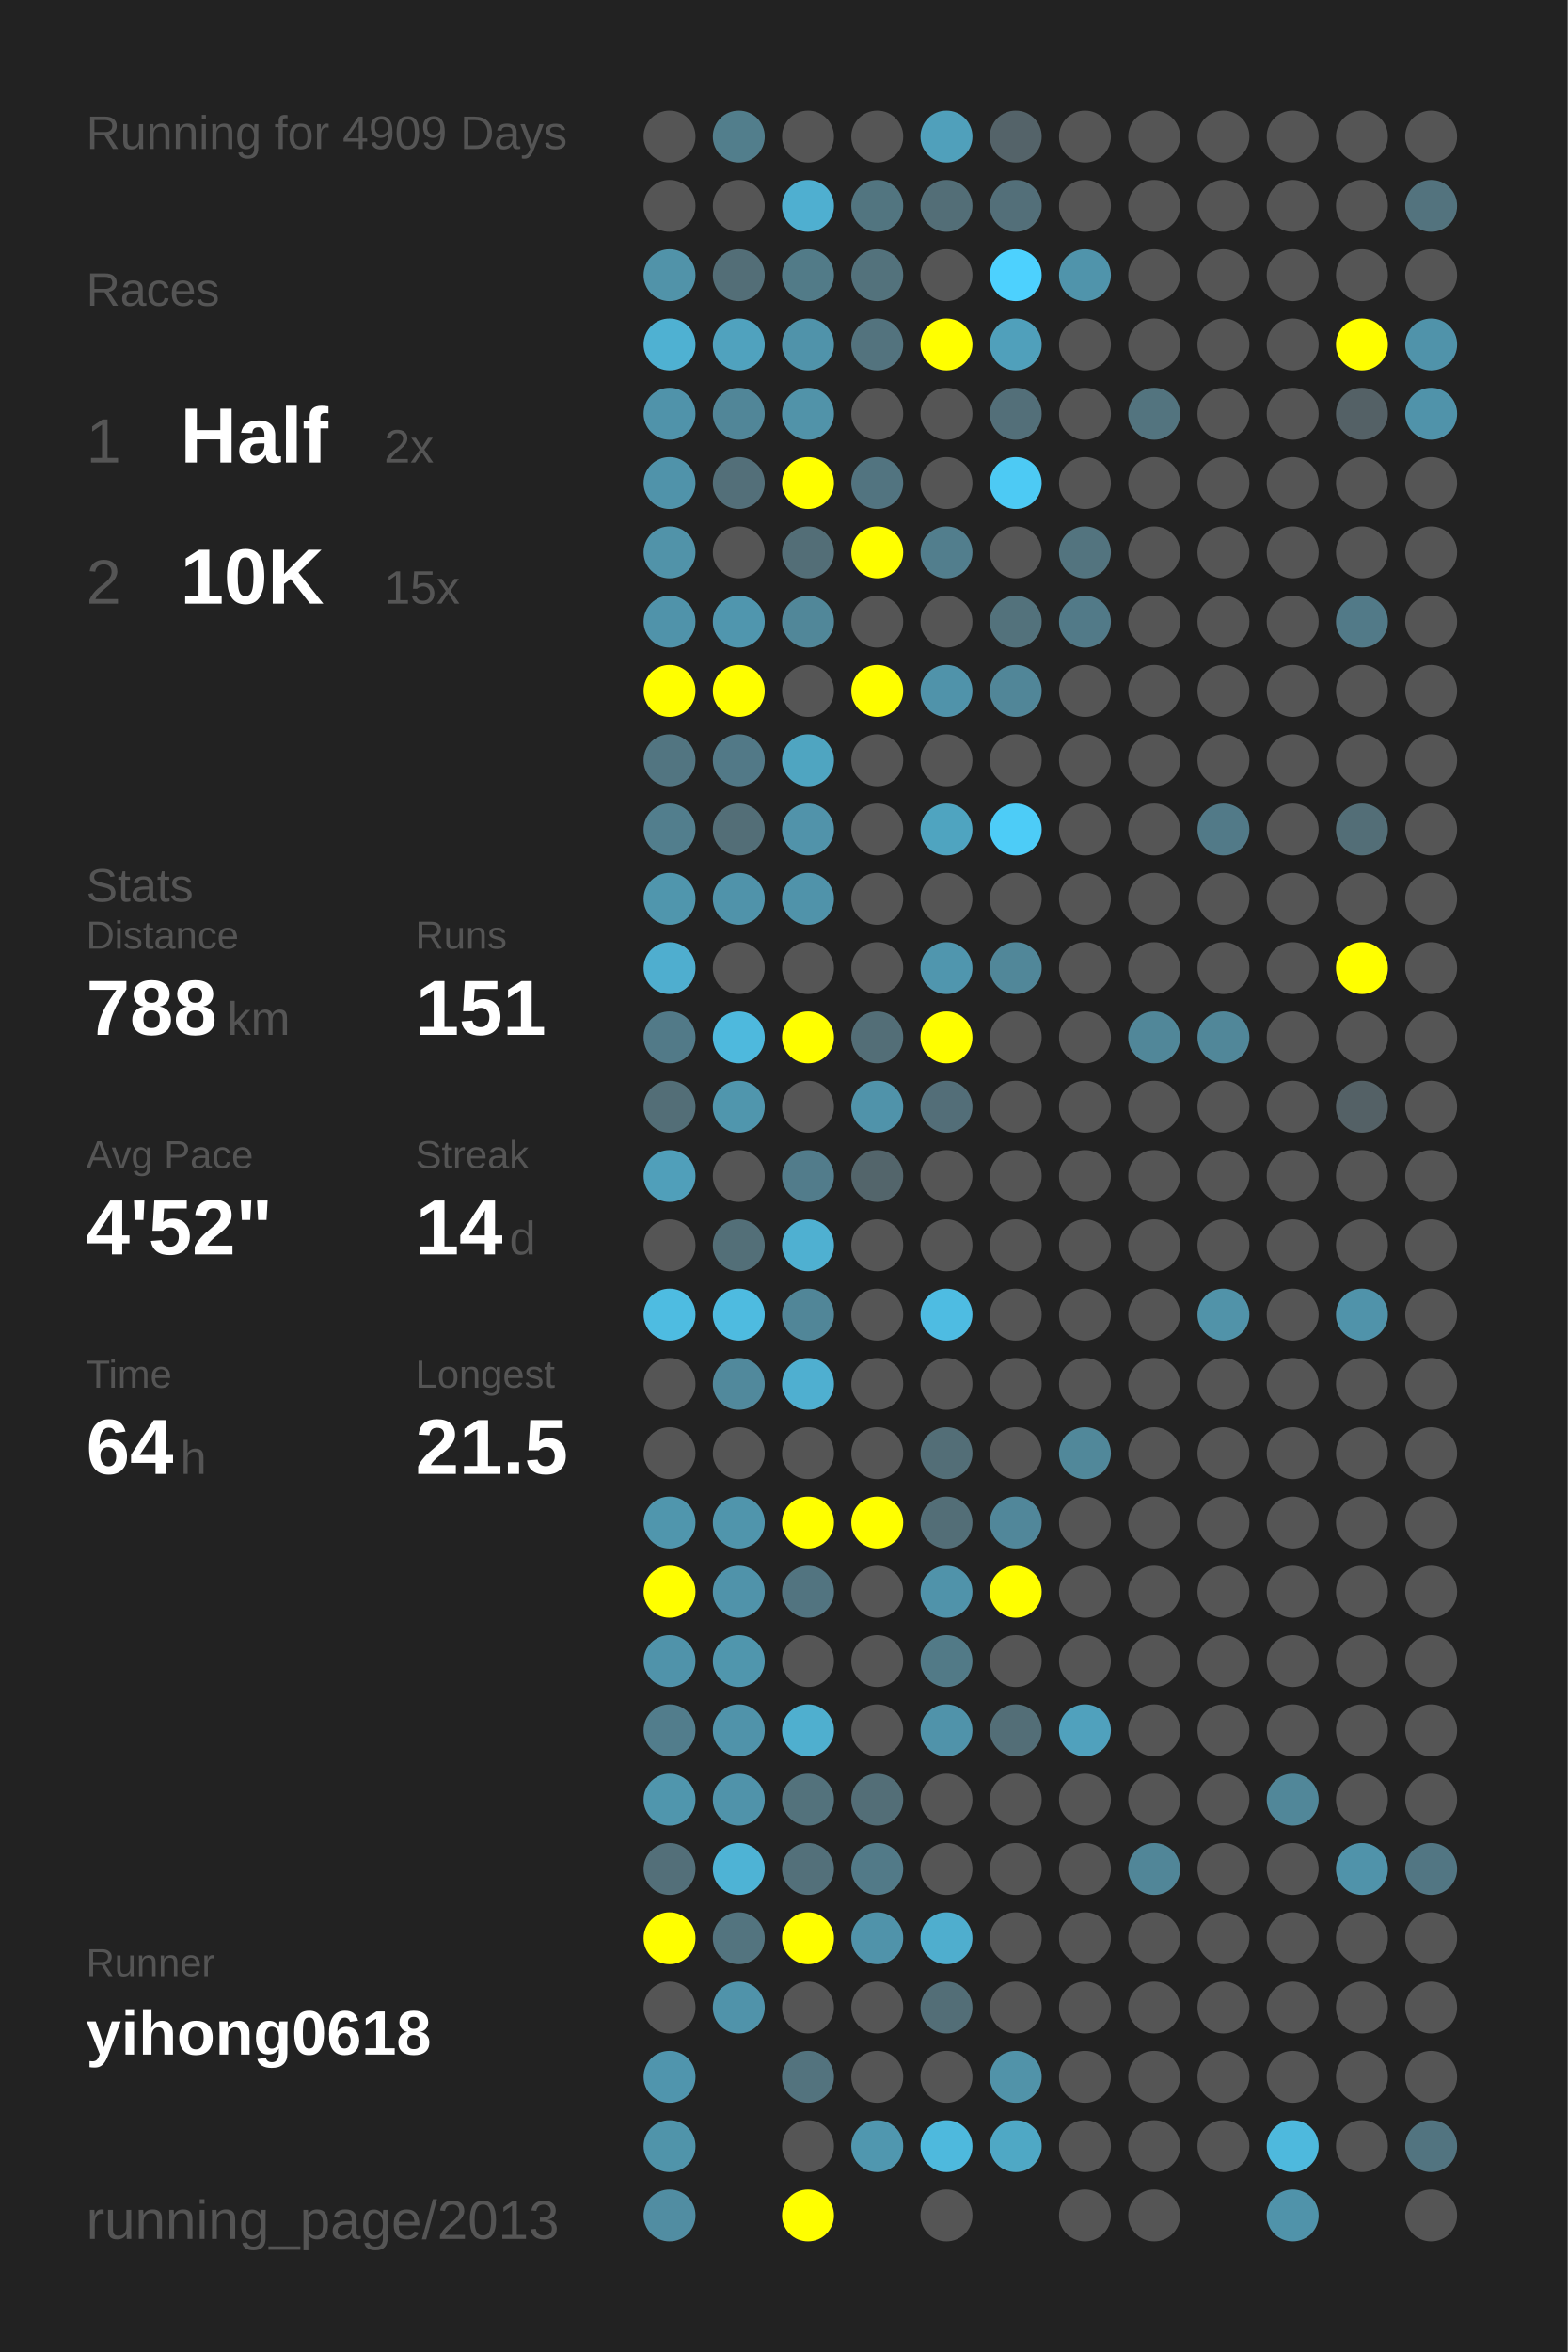
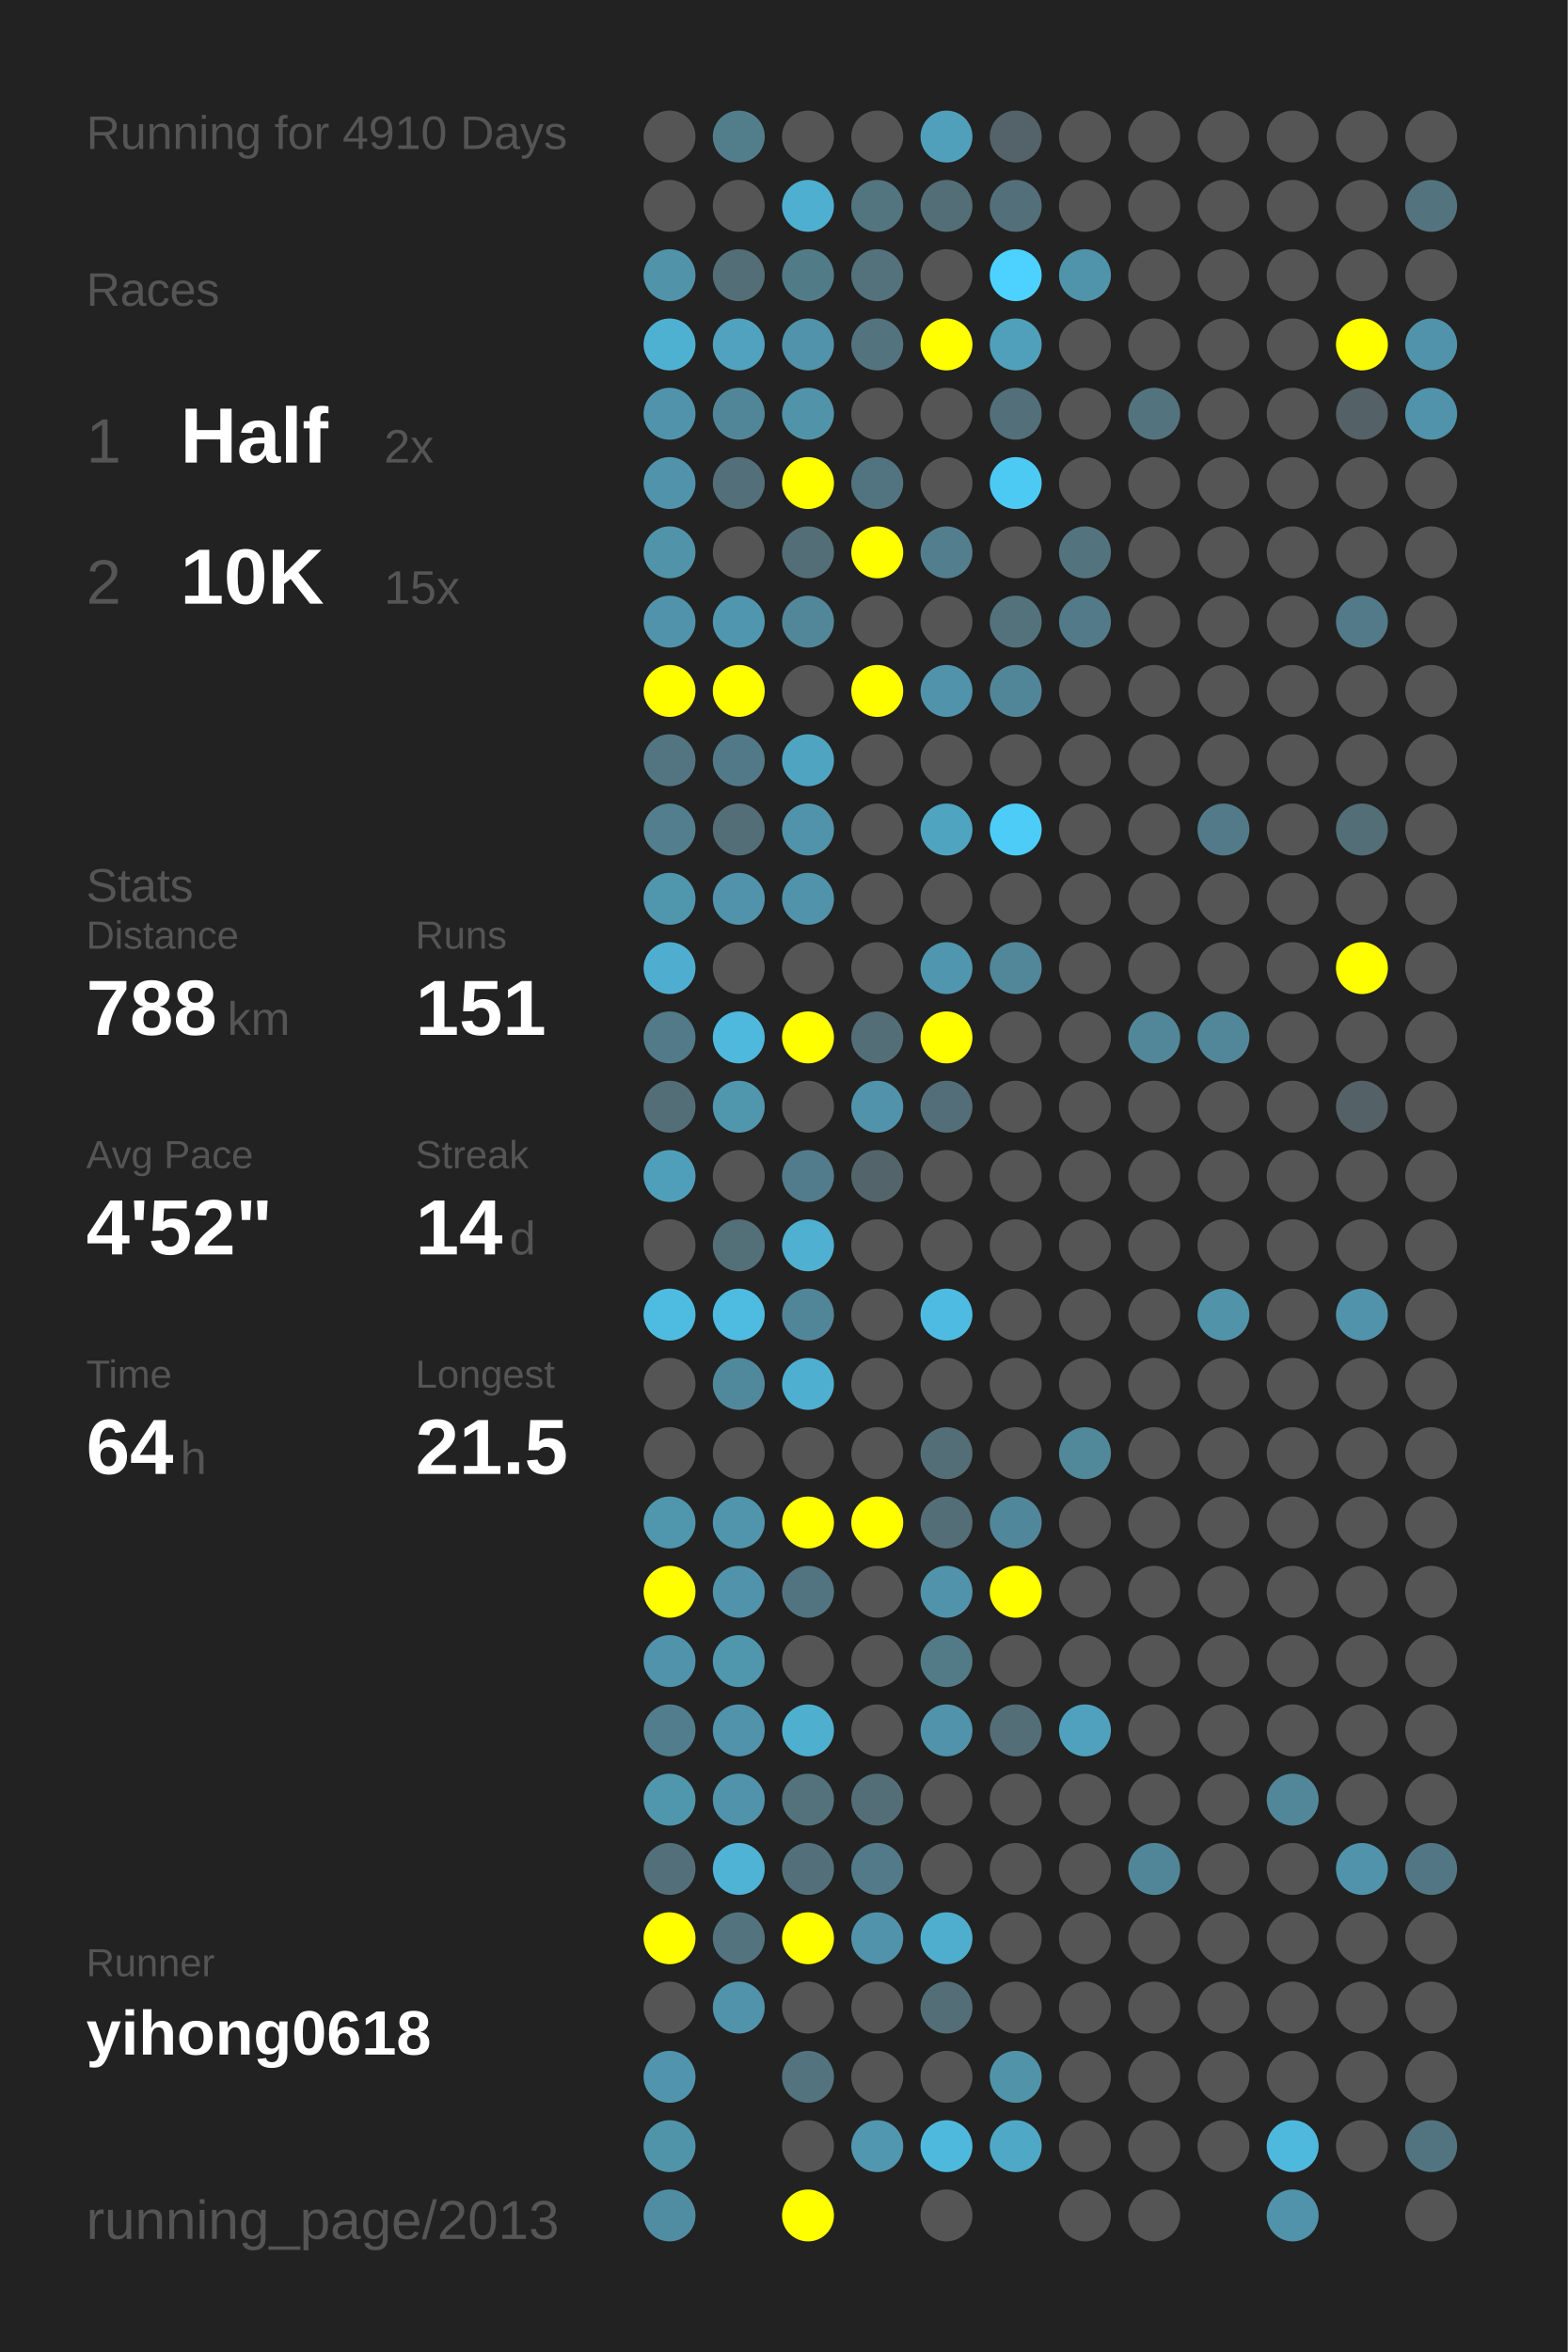
<svg xmlns="http://www.w3.org/2000/svg" baseProfile="full" height="300mm" version="1.1" viewBox="0,0,200,300" width="200mm">
  <defs />
  <rect fill="#222222" height="300" width="200" x="0" y="0" />
-   <text fill="#555555" style="font-size:6px; font-family:Arial;" x="11" y="19">Running for 4909 Days</text>
+   <text fill="#555555" style="font-size:6px; font-family:Arial;" x="11" y="19">Running for 4910 Days</text>
  <text fill="#555555" style="font-size:6px; font-family:Arial;" x="11" y="39">Races</text>
  <text fill="#555555" style="font-size:8px; font-family:Arial;" x="11" y="59">1</text>
  <text fill="#FFFFFF" style="font-size:10px; font-family:Arial; font-weight:bold;" x="23" y="59">Half</text>
  <text fill="#555555" style="font-size:6px; font-family:Arial;" x="49" y="59">2x</text>
  <text fill="#555555" style="font-size:8px; font-family:Arial;" x="11" y="77">2</text>
  <text fill="#FFFFFF" style="font-size:10px; font-family:Arial; font-weight:bold;" x="23" y="77">10K</text>
  <text fill="#555555" style="font-size:6px; font-family:Arial;" x="49" y="77">15x</text>
  <text fill="#555555" style="font-size:6px; font-family:Arial;" x="11" y="115">Stats</text>
  <text fill="#555555" style="font-size:5px; font-family:Arial;" x="11" y="121">Distance</text>
  <text fill="#FFFFFF" style="font-size:10px; font-family:Arial; font-weight:bold;" x="11" y="132">788</text>
  <text fill="#555555" style="font-size:6px; font-family:Arial;" x="29" y="132">km</text>
  <text fill="#555555" style="font-size:5px; font-family:Arial;" x="53" y="121">Runs</text>
  <text fill="#FFFFFF" style="font-size:10px; font-family:Arial; font-weight:bold;" x="53" y="132">151</text>
  <text fill="#555555" style="font-size:5px; font-family:Arial;" x="11" y="149">Avg Pace</text>
  <text fill="#FFFFFF" style="font-size:10px; font-family:Arial; font-weight:bold;" x="11" y="160">4'52"</text>
  <text fill="#555555" style="font-size:5px; font-family:Arial;" x="53" y="149">Streak</text>
  <text fill="#FFFFFF" style="font-size:10px; font-family:Arial; font-weight:bold;" x="53" y="160">14</text>
  <text fill="#555555" style="font-size:6px; font-family:Arial;" x="65" y="160">d</text>
  <text fill="#555555" style="font-size:5px; font-family:Arial;" x="11" y="177">Time</text>
  <text fill="#FFFFFF" style="font-size:10px; font-family:Arial; font-weight:bold;" x="11" y="188">64</text>
  <text fill="#555555" style="font-size:6px; font-family:Arial;" x="23" y="188">h</text>
  <text fill="#555555" style="font-size:5px; font-family:Arial;" x="53" y="177">Longest</text>
  <text fill="#FFFFFF" style="font-size:10px; font-family:Arial; font-weight:bold;" x="53" y="188">21.5</text>
  <text fill="#555555" style="font-size:5px; font-family:Arial;" x="11" y="252.065">Runner</text>
  <text fill="#FFFFFF" style="font-size:8px; font-family:Arial; font-weight:bold;" x="11" y="262.065">yihong0618</text>
  <text fill="#555555" style="font-size:7px; font-family:Arial;" x="11" y="285.581">running_page/2013</text>
  <circle cx="85.417" cy="17.419" fill="#555555" r="3.312" />
  <circle cx="85.417" cy="26.258" fill="#555555" r="3.312" />
  <circle cx="85.417" cy="35.097" fill="#5193a9" r="3.312" />
  <circle cx="85.417" cy="43.935" fill="#4fb1d2" r="3.312" />
  <circle cx="85.417" cy="52.774" fill="#5093aa" r="3.312" />
  <circle cx="85.417" cy="61.613" fill="#5093aa" r="3.312" />
  <circle cx="85.417" cy="70.452" fill="#5193a9" r="3.312" />
  <circle cx="85.417" cy="79.29" fill="#5093aa" r="3.312" />
  <circle cx="85.417" cy="88.129" fill="#FFFF00" r="3.312" />
  <circle cx="85.417" cy="96.968" fill="#527581" r="3.312" />
  <circle cx="85.417" cy="105.806" fill="#527e8d" r="3.312" />
  <circle cx="85.417" cy="114.645" fill="#5096ad" r="3.312" />
  <circle cx="85.417" cy="123.484" fill="#4faecf" r="3.312" />
  <circle cx="85.417" cy="132.323" fill="#527a88" r="3.312" />
  <circle cx="85.417" cy="141.161" fill="#536e77" r="3.312" />
  <circle cx="85.417" cy="150" fill="#509fba" r="3.312" />
  <circle cx="85.417" cy="158.839" fill="#555555" r="3.312" />
  <circle cx="85.417" cy="167.677" fill="#4ebce1" r="3.312" />
  <circle cx="85.417" cy="176.516" fill="#555555" r="3.312" />
  <circle cx="85.417" cy="185.355" fill="#555555" r="3.312" />
  <circle cx="85.417" cy="194.194" fill="#5096ad" r="3.312" />
  <circle cx="85.417" cy="203.032" fill="#FFFF00" r="3.312" />
  <circle cx="85.417" cy="211.871" fill="#5093aa" r="3.312" />
  <circle cx="85.417" cy="220.71" fill="#527d8c" r="3.312" />
  <circle cx="85.417" cy="229.548" fill="#5096ad" r="3.312" />
  <circle cx="85.417" cy="238.387" fill="#536f79" r="3.312" />
  <circle cx="85.417" cy="247.226" fill="#FFFF00" r="3.312" />
  <circle cx="85.417" cy="256.065" fill="#555555" r="3.312" />
  <circle cx="85.417" cy="264.903" fill="#5095ad" r="3.312" />
  <circle cx="85.417" cy="273.742" fill="#5094aa" r="3.312" />
  <circle cx="85.417" cy="282.581" fill="#518da2" r="3.312" />
  <circle cx="94.25" cy="17.419" fill="#527e8c" r="3.312" />
  <circle cx="94.25" cy="26.258" fill="#555555" r="3.312" />
  <circle cx="94.25" cy="35.097" fill="#536e77" r="3.312" />
  <circle cx="94.25" cy="43.935" fill="#50a2be" r="3.312" />
  <circle cx="94.25" cy="52.774" fill="#518698" r="3.312" />
  <circle cx="94.25" cy="61.613" fill="#536f79" r="3.312" />
  <circle cx="94.25" cy="70.452" fill="#555555" r="3.312" />
  <circle cx="94.25" cy="79.29" fill="#5096ae" r="3.312" />
  <circle cx="94.25" cy="88.129" fill="#FFFF00" r="3.312" />
  <circle cx="94.25" cy="96.968" fill="#527987" r="3.312" />
  <circle cx="94.25" cy="105.806" fill="#536e77" r="3.312" />
  <circle cx="94.25" cy="114.645" fill="#5093aa" r="3.312" />
  <circle cx="94.25" cy="123.484" fill="#555555" r="3.312" />
  <circle cx="94.25" cy="132.323" fill="#4eb9dd" r="3.312" />
  <circle cx="94.25" cy="141.161" fill="#5096ad" r="3.312" />
  <circle cx="94.25" cy="150" fill="#555555" r="3.312" />
  <circle cx="94.25" cy="158.839" fill="#536f78" r="3.312" />
  <circle cx="94.25" cy="167.677" fill="#4ebbe0" r="3.312" />
  <circle cx="94.25" cy="176.516" fill="#51899c" r="3.312" />
  <circle cx="94.25" cy="185.355" fill="#555555" r="3.312" />
  <circle cx="94.25" cy="194.194" fill="#5095ac" r="3.312" />
  <circle cx="94.25" cy="203.032" fill="#5093aa" r="3.312" />
  <circle cx="94.25" cy="211.871" fill="#5096ad" r="3.312" />
  <circle cx="94.25" cy="220.71" fill="#5093aa" r="3.312" />
  <circle cx="94.25" cy="229.548" fill="#5093aa" r="3.312" />
  <circle cx="94.25" cy="238.387" fill="#4eb3d5" r="3.312" />
  <circle cx="94.25" cy="247.226" fill="#53747f" r="3.312" />
  <circle cx="94.25" cy="256.065" fill="#5093aa" r="3.312" />
  <circle cx="103.083" cy="17.419" fill="#555555" r="3.312" />
  <circle cx="103.083" cy="26.258" fill="#4fafd0" r="3.312" />
  <circle cx="103.083" cy="35.097" fill="#527b88" r="3.312" />
  <circle cx="103.083" cy="43.935" fill="#5093aa" r="3.312" />
  <circle cx="103.083" cy="52.774" fill="#5193a9" r="3.312" />
  <circle cx="103.083" cy="61.613" fill="#FFFF00" r="3.312" />
  <circle cx="103.083" cy="70.452" fill="#536e77" r="3.312" />
  <circle cx="103.083" cy="79.29" fill="#518799" r="3.312" />
  <circle cx="103.083" cy="88.129" fill="#555555" r="3.312" />
  <circle cx="103.083" cy="96.968" fill="#4fa5c1" r="3.312" />
  <circle cx="103.083" cy="105.806" fill="#5193aa" r="3.312" />
  <circle cx="103.083" cy="114.645" fill="#5093aa" r="3.312" />
  <circle cx="103.083" cy="123.484" fill="#555555" r="3.312" />
  <circle cx="103.083" cy="132.323" fill="#FFFF00" r="3.312" />
  <circle cx="103.083" cy="141.161" fill="#555555" r="3.312" />
  <circle cx="103.083" cy="150" fill="#527c8b" r="3.312" />
  <circle cx="103.083" cy="158.839" fill="#4fb0d1" r="3.312" />
  <circle cx="103.083" cy="167.677" fill="#518698" r="3.312" />
  <circle cx="103.083" cy="176.516" fill="#4fafd0" r="3.312" />
  <circle cx="103.083" cy="185.355" fill="#555555" r="3.312" />
  <circle cx="103.083" cy="194.194" fill="#FFFF00" r="3.312" />
  <circle cx="103.083" cy="203.032" fill="#527480" r="3.312" />
  <circle cx="103.083" cy="211.871" fill="#555555" r="3.312" />
  <circle cx="103.083" cy="220.71" fill="#4fafcf" r="3.312" />
  <circle cx="103.083" cy="229.548" fill="#53727c" r="3.312" />
  <circle cx="103.083" cy="238.387" fill="#53707a" r="3.312" />
  <circle cx="103.083" cy="247.226" fill="#FFFF00" r="3.312" />
  <circle cx="103.083" cy="256.065" fill="#555555" r="3.312" />
  <circle cx="103.083" cy="264.903" fill="#53737e" r="3.312" />
  <circle cx="103.083" cy="273.742" fill="#555555" r="3.312" />
  <circle cx="103.083" cy="282.581" fill="#FFFF00" r="3.312" />
  <circle cx="111.917" cy="17.419" fill="#555555" r="3.312" />
  <circle cx="111.917" cy="26.258" fill="#527580" r="3.312" />
  <circle cx="111.917" cy="35.097" fill="#53727c" r="3.312" />
  <circle cx="111.917" cy="43.935" fill="#53737e" r="3.312" />
  <circle cx="111.917" cy="52.774" fill="#555555" r="3.312" />
  <circle cx="111.917" cy="61.613" fill="#527480" r="3.312" />
  <circle cx="111.917" cy="70.452" fill="#FFFF00" r="3.312" />
  <circle cx="111.917" cy="79.29" fill="#555555" r="3.312" />
  <circle cx="111.917" cy="88.129" fill="#FFFF00" r="3.312" />
  <circle cx="111.917" cy="96.968" fill="#555555" r="3.312" />
  <circle cx="111.917" cy="105.806" fill="#555555" r="3.312" />
  <circle cx="111.917" cy="114.645" fill="#555555" r="3.312" />
  <circle cx="111.917" cy="123.484" fill="#555555" r="3.312" />
  <circle cx="111.917" cy="132.323" fill="#536e77" r="3.312" />
  <circle cx="111.917" cy="141.161" fill="#5093aa" r="3.312" />
  <circle cx="111.917" cy="150" fill="#53656b" r="3.312" />
  <circle cx="111.917" cy="158.839" fill="#555555" r="3.312" />
  <circle cx="111.917" cy="167.677" fill="#555555" r="3.312" />
  <circle cx="111.917" cy="176.516" fill="#555555" r="3.312" />
  <circle cx="111.917" cy="185.355" fill="#555555" r="3.312" />
  <circle cx="111.917" cy="194.194" fill="#FFFF00" r="3.312" />
  <circle cx="111.917" cy="203.032" fill="#555555" r="3.312" />
  <circle cx="111.917" cy="211.871" fill="#555555" r="3.312" />
  <circle cx="111.917" cy="220.71" fill="#555555" r="3.312" />
  <circle cx="111.917" cy="229.548" fill="#536e77" r="3.312" />
  <circle cx="111.917" cy="238.387" fill="#527a88" r="3.312" />
  <circle cx="111.917" cy="247.226" fill="#5093aa" r="3.312" />
  <circle cx="111.917" cy="256.065" fill="#555555" r="3.312" />
  <circle cx="111.917" cy="264.903" fill="#555555" r="3.312" />
  <circle cx="111.917" cy="273.742" fill="#5097af" r="3.312" />
  <circle cx="120.75" cy="17.419" fill="#50a0bb" r="3.312" />
  <circle cx="120.75" cy="26.258" fill="#536e77" r="3.312" />
  <circle cx="120.75" cy="35.097" fill="#555555" r="3.312" />
  <circle cx="120.75" cy="43.935" fill="#FFFF00" r="3.312" />
  <circle cx="120.75" cy="52.774" fill="#555555" r="3.312" />
  <circle cx="120.75" cy="61.613" fill="#555555" r="3.312" />
  <circle cx="120.75" cy="70.452" fill="#527e8d" r="3.312" />
  <circle cx="120.75" cy="79.29" fill="#555555" r="3.312" />
  <circle cx="120.75" cy="88.129" fill="#5093aa" r="3.312" />
  <circle cx="120.75" cy="96.968" fill="#555555" r="3.312" />
  <circle cx="120.75" cy="105.806" fill="#4fa4c0" r="3.312" />
  <circle cx="120.75" cy="114.645" fill="#555555" r="3.312" />
  <circle cx="120.75" cy="123.484" fill="#5096ae" r="3.312" />
  <circle cx="120.75" cy="132.323" fill="#FFFF00" r="3.312" />
  <circle cx="120.75" cy="141.161" fill="#536e78" r="3.312" />
  <circle cx="120.75" cy="150" fill="#555555" r="3.312" />
  <circle cx="120.75" cy="158.839" fill="#555555" r="3.312" />
  <circle cx="120.75" cy="167.677" fill="#4ebce2" r="3.312" />
  <circle cx="120.75" cy="176.516" fill="#555555" r="3.312" />
  <circle cx="120.75" cy="185.355" fill="#536e77" r="3.312" />
  <circle cx="120.75" cy="194.194" fill="#536e77" r="3.312" />
  <circle cx="120.75" cy="203.032" fill="#5093aa" r="3.312" />
  <circle cx="120.75" cy="211.871" fill="#527a87" r="3.312" />
  <circle cx="120.75" cy="220.71" fill="#5093aa" r="3.312" />
  <circle cx="120.75" cy="229.548" fill="#555555" r="3.312" />
  <circle cx="120.75" cy="238.387" fill="#555555" r="3.312" />
  <circle cx="120.75" cy="247.226" fill="#4faece" r="3.312" />
  <circle cx="120.75" cy="256.065" fill="#536e77" r="3.312" />
  <circle cx="120.75" cy="264.903" fill="#555555" r="3.312" />
  <circle cx="120.75" cy="273.742" fill="#4eb9dd" r="3.312" />
  <circle cx="120.75" cy="282.581" fill="#555555" r="3.312" />
  <circle cx="129.583" cy="17.419" fill="#546369" r="3.312" />
  <circle cx="129.583" cy="26.258" fill="#536f79" r="3.312" />
  <circle cx="129.583" cy="35.097" fill="#4dd1fe" r="3.312" />
  <circle cx="129.583" cy="43.935" fill="#50a0bb" r="3.312" />
  <circle cx="129.583" cy="52.774" fill="#536f79" r="3.312" />
  <circle cx="129.583" cy="61.613" fill="#4dcaf4" r="3.312" />
  <circle cx="129.583" cy="70.452" fill="#555555" r="3.312" />
  <circle cx="129.583" cy="79.29" fill="#53727c" r="3.312" />
  <circle cx="129.583" cy="88.129" fill="#518698" r="3.312" />
  <circle cx="129.583" cy="96.968" fill="#555555" r="3.312" />
  <circle cx="129.583" cy="105.806" fill="#4dccf7" r="3.312" />
  <circle cx="129.583" cy="114.645" fill="#555555" r="3.312" />
  <circle cx="129.583" cy="123.484" fill="#518799" r="3.312" />
  <circle cx="129.583" cy="132.323" fill="#555555" r="3.312" />
  <circle cx="129.583" cy="141.161" fill="#555555" r="3.312" />
  <circle cx="129.583" cy="150" fill="#555555" r="3.312" />
  <circle cx="129.583" cy="158.839" fill="#555555" r="3.312" />
  <circle cx="129.583" cy="167.677" fill="#555555" r="3.312" />
  <circle cx="129.583" cy="176.516" fill="#555555" r="3.312" />
  <circle cx="129.583" cy="185.355" fill="#555555" r="3.312" />
  <circle cx="129.583" cy="194.194" fill="#51879a" r="3.312" />
  <circle cx="129.583" cy="203.032" fill="#FFFF00" r="3.312" />
  <circle cx="129.583" cy="211.871" fill="#555555" r="3.312" />
  <circle cx="129.583" cy="220.71" fill="#536e77" r="3.312" />
  <circle cx="129.583" cy="229.548" fill="#555555" r="3.312" />
  <circle cx="129.583" cy="238.387" fill="#555555" r="3.312" />
  <circle cx="129.583" cy="247.226" fill="#555555" r="3.312" />
  <circle cx="129.583" cy="256.065" fill="#555555" r="3.312" />
  <circle cx="129.583" cy="264.903" fill="#5193a9" r="3.312" />
  <circle cx="129.583" cy="273.742" fill="#4fa8c5" r="3.312" />
  <circle cx="138.417" cy="17.419" fill="#555555" r="3.312" />
  <circle cx="138.417" cy="26.258" fill="#555555" r="3.312" />
  <circle cx="138.417" cy="35.097" fill="#5094ab" r="3.312" />
  <circle cx="138.417" cy="43.935" fill="#555555" r="3.312" />
  <circle cx="138.417" cy="52.774" fill="#555555" r="3.312" />
  <circle cx="138.417" cy="61.613" fill="#555555" r="3.312" />
  <circle cx="138.417" cy="70.452" fill="#53747f" r="3.312" />
  <circle cx="138.417" cy="79.29" fill="#527a88" r="3.312" />
  <circle cx="138.417" cy="88.129" fill="#555555" r="3.312" />
  <circle cx="138.417" cy="96.968" fill="#555555" r="3.312" />
  <circle cx="138.417" cy="105.806" fill="#555555" r="3.312" />
  <circle cx="138.417" cy="114.645" fill="#555555" r="3.312" />
  <circle cx="138.417" cy="123.484" fill="#555555" r="3.312" />
  <circle cx="138.417" cy="132.323" fill="#555555" r="3.312" />
  <circle cx="138.417" cy="141.161" fill="#555555" r="3.312" />
  <circle cx="138.417" cy="150" fill="#555555" r="3.312" />
  <circle cx="138.417" cy="158.839" fill="#555555" r="3.312" />
  <circle cx="138.417" cy="167.677" fill="#555555" r="3.312" />
  <circle cx="138.417" cy="176.516" fill="#555555" r="3.312" />
  <circle cx="138.417" cy="185.355" fill="#51889a" r="3.312" />
  <circle cx="138.417" cy="194.194" fill="#555555" r="3.312" />
  <circle cx="138.417" cy="203.032" fill="#555555" r="3.312" />
  <circle cx="138.417" cy="211.871" fill="#555555" r="3.312" />
  <circle cx="138.417" cy="220.71" fill="#50a1bd" r="3.312" />
  <circle cx="138.417" cy="229.548" fill="#555555" r="3.312" />
  <circle cx="138.417" cy="238.387" fill="#555555" r="3.312" />
  <circle cx="138.417" cy="247.226" fill="#555555" r="3.312" />
  <circle cx="138.417" cy="256.065" fill="#555555" r="3.312" />
  <circle cx="138.417" cy="264.903" fill="#555555" r="3.312" />
  <circle cx="138.417" cy="273.742" fill="#555555" r="3.312" />
  <circle cx="138.417" cy="282.581" fill="#555555" r="3.312" />
  <circle cx="147.25" cy="17.419" fill="#555555" r="3.312" />
  <circle cx="147.25" cy="26.258" fill="#555555" r="3.312" />
  <circle cx="147.25" cy="35.097" fill="#555555" r="3.312" />
  <circle cx="147.25" cy="43.935" fill="#555555" r="3.312" />
  <circle cx="147.25" cy="52.774" fill="#53747f" r="3.312" />
  <circle cx="147.25" cy="61.613" fill="#555555" r="3.312" />
  <circle cx="147.25" cy="70.452" fill="#555555" r="3.312" />
  <circle cx="147.25" cy="79.29" fill="#555555" r="3.312" />
  <circle cx="147.25" cy="88.129" fill="#555555" r="3.312" />
  <circle cx="147.25" cy="96.968" fill="#555555" r="3.312" />
  <circle cx="147.25" cy="105.806" fill="#555555" r="3.312" />
  <circle cx="147.25" cy="114.645" fill="#555555" r="3.312" />
  <circle cx="147.25" cy="123.484" fill="#555555" r="3.312" />
  <circle cx="147.25" cy="132.323" fill="#518799" r="3.312" />
  <circle cx="147.25" cy="141.161" fill="#555555" r="3.312" />
  <circle cx="147.25" cy="150" fill="#555555" r="3.312" />
  <circle cx="147.25" cy="158.839" fill="#555555" r="3.312" />
  <circle cx="147.25" cy="167.677" fill="#555555" r="3.312" />
  <circle cx="147.25" cy="176.516" fill="#555555" r="3.312" />
  <circle cx="147.25" cy="185.355" fill="#555555" r="3.312" />
  <circle cx="147.25" cy="194.194" fill="#555555" r="3.312" />
  <circle cx="147.25" cy="203.032" fill="#555555" r="3.312" />
  <circle cx="147.25" cy="211.871" fill="#555555" r="3.312" />
  <circle cx="147.25" cy="220.71" fill="#555555" r="3.312" />
  <circle cx="147.25" cy="229.548" fill="#555555" r="3.312" />
  <circle cx="147.25" cy="238.387" fill="#518698" r="3.312" />
  <circle cx="147.25" cy="247.226" fill="#555555" r="3.312" />
  <circle cx="147.25" cy="256.065" fill="#555555" r="3.312" />
  <circle cx="147.25" cy="264.903" fill="#555555" r="3.312" />
  <circle cx="147.25" cy="273.742" fill="#555555" r="3.312" />
  <circle cx="147.25" cy="282.581" fill="#555555" r="3.312" />
  <circle cx="156.083" cy="17.419" fill="#555555" r="3.312" />
  <circle cx="156.083" cy="26.258" fill="#555555" r="3.312" />
  <circle cx="156.083" cy="35.097" fill="#555555" r="3.312" />
  <circle cx="156.083" cy="43.935" fill="#555555" r="3.312" />
  <circle cx="156.083" cy="52.774" fill="#555555" r="3.312" />
  <circle cx="156.083" cy="61.613" fill="#555555" r="3.312" />
  <circle cx="156.083" cy="70.452" fill="#555555" r="3.312" />
  <circle cx="156.083" cy="79.29" fill="#555555" r="3.312" />
  <circle cx="156.083" cy="88.129" fill="#555555" r="3.312" />
  <circle cx="156.083" cy="96.968" fill="#555555" r="3.312" />
  <circle cx="156.083" cy="105.806" fill="#527a88" r="3.312" />
  <circle cx="156.083" cy="114.645" fill="#555555" r="3.312" />
  <circle cx="156.083" cy="123.484" fill="#555555" r="3.312" />
  <circle cx="156.083" cy="132.323" fill="#518799" r="3.312" />
  <circle cx="156.083" cy="141.161" fill="#555555" r="3.312" />
  <circle cx="156.083" cy="150" fill="#555555" r="3.312" />
  <circle cx="156.083" cy="158.839" fill="#555555" r="3.312" />
  <circle cx="156.083" cy="167.677" fill="#5193a9" r="3.312" />
  <circle cx="156.083" cy="176.516" fill="#555555" r="3.312" />
  <circle cx="156.083" cy="185.355" fill="#555555" r="3.312" />
  <circle cx="156.083" cy="194.194" fill="#555555" r="3.312" />
  <circle cx="156.083" cy="203.032" fill="#555555" r="3.312" />
  <circle cx="156.083" cy="211.871" fill="#555555" r="3.312" />
  <circle cx="156.083" cy="220.71" fill="#555555" r="3.312" />
  <circle cx="156.083" cy="229.548" fill="#555555" r="3.312" />
  <circle cx="156.083" cy="238.387" fill="#555555" r="3.312" />
  <circle cx="156.083" cy="247.226" fill="#555555" r="3.312" />
  <circle cx="156.083" cy="256.065" fill="#555555" r="3.312" />
  <circle cx="156.083" cy="264.903" fill="#555555" r="3.312" />
  <circle cx="156.083" cy="273.742" fill="#555555" r="3.312" />
  <circle cx="164.917" cy="17.419" fill="#555555" r="3.312" />
  <circle cx="164.917" cy="26.258" fill="#555555" r="3.312" />
  <circle cx="164.917" cy="35.097" fill="#555555" r="3.312" />
  <circle cx="164.917" cy="43.935" fill="#555555" r="3.312" />
  <circle cx="164.917" cy="52.774" fill="#555555" r="3.312" />
  <circle cx="164.917" cy="61.613" fill="#555555" r="3.312" />
  <circle cx="164.917" cy="70.452" fill="#555555" r="3.312" />
  <circle cx="164.917" cy="79.29" fill="#555555" r="3.312" />
  <circle cx="164.917" cy="88.129" fill="#555555" r="3.312" />
  <circle cx="164.917" cy="96.968" fill="#555555" r="3.312" />
  <circle cx="164.917" cy="105.806" fill="#555555" r="3.312" />
  <circle cx="164.917" cy="114.645" fill="#555555" r="3.312" />
  <circle cx="164.917" cy="123.484" fill="#555555" r="3.312" />
  <circle cx="164.917" cy="132.323" fill="#555555" r="3.312" />
  <circle cx="164.917" cy="141.161" fill="#555555" r="3.312" />
  <circle cx="164.917" cy="150" fill="#555555" r="3.312" />
  <circle cx="164.917" cy="158.839" fill="#555555" r="3.312" />
  <circle cx="164.917" cy="167.677" fill="#555555" r="3.312" />
  <circle cx="164.917" cy="176.516" fill="#555555" r="3.312" />
  <circle cx="164.917" cy="185.355" fill="#555555" r="3.312" />
  <circle cx="164.917" cy="194.194" fill="#555555" r="3.312" />
  <circle cx="164.917" cy="203.032" fill="#555555" r="3.312" />
  <circle cx="164.917" cy="211.871" fill="#555555" r="3.312" />
  <circle cx="164.917" cy="220.71" fill="#555555" r="3.312" />
  <circle cx="164.917" cy="229.548" fill="#518799" r="3.312" />
  <circle cx="164.917" cy="238.387" fill="#555555" r="3.312" />
  <circle cx="164.917" cy="247.226" fill="#555555" r="3.312" />
  <circle cx="164.917" cy="256.065" fill="#555555" r="3.312" />
  <circle cx="164.917" cy="264.903" fill="#555555" r="3.312" />
  <circle cx="164.917" cy="273.742" fill="#4eb9dd" r="3.312" />
  <circle cx="164.917" cy="282.581" fill="#5093aa" r="3.312" />
  <circle cx="173.75" cy="17.419" fill="#555555" r="3.312" />
  <circle cx="173.75" cy="26.258" fill="#555555" r="3.312" />
  <circle cx="173.75" cy="35.097" fill="#555555" r="3.312" />
  <circle cx="173.75" cy="43.935" fill="#FFFF00" r="3.312" />
  <circle cx="173.75" cy="52.774" fill="#546166" r="3.312" />
  <circle cx="173.75" cy="61.613" fill="#555555" r="3.312" />
  <circle cx="173.75" cy="70.452" fill="#555555" r="3.312" />
  <circle cx="173.75" cy="79.29" fill="#527a88" r="3.312" />
  <circle cx="173.75" cy="88.129" fill="#555555" r="3.312" />
  <circle cx="173.75" cy="96.968" fill="#555555" r="3.312" />
  <circle cx="173.75" cy="105.806" fill="#536e77" r="3.312" />
  <circle cx="173.75" cy="114.645" fill="#555555" r="3.312" />
  <circle cx="173.75" cy="123.484" fill="#FFFF00" r="3.312" />
  <circle cx="173.75" cy="132.323" fill="#555555" r="3.312" />
  <circle cx="173.75" cy="141.161" fill="#546166" r="3.312" />
  <circle cx="173.75" cy="150" fill="#555555" r="3.312" />
  <circle cx="173.75" cy="158.839" fill="#555555" r="3.312" />
  <circle cx="173.75" cy="167.677" fill="#5093aa" r="3.312" />
  <circle cx="173.75" cy="176.516" fill="#555555" r="3.312" />
  <circle cx="173.75" cy="185.355" fill="#555555" r="3.312" />
  <circle cx="173.75" cy="194.194" fill="#555555" r="3.312" />
  <circle cx="173.75" cy="203.032" fill="#555555" r="3.312" />
  <circle cx="173.75" cy="211.871" fill="#555555" r="3.312" />
  <circle cx="173.75" cy="220.71" fill="#555555" r="3.312" />
  <circle cx="173.75" cy="229.548" fill="#555555" r="3.312" />
  <circle cx="173.75" cy="238.387" fill="#5093aa" r="3.312" />
  <circle cx="173.75" cy="247.226" fill="#555555" r="3.312" />
  <circle cx="173.75" cy="256.065" fill="#555555" r="3.312" />
  <circle cx="173.75" cy="264.903" fill="#555555" r="3.312" />
  <circle cx="173.75" cy="273.742" fill="#555555" r="3.312" />
  <circle cx="182.583" cy="17.419" fill="#555555" r="3.312" />
  <circle cx="182.583" cy="26.258" fill="#53737e" r="3.312" />
  <circle cx="182.583" cy="35.097" fill="#555555" r="3.312" />
  <circle cx="182.583" cy="43.935" fill="#5093aa" r="3.312" />
  <circle cx="182.583" cy="52.774" fill="#5093aa" r="3.312" />
  <circle cx="182.583" cy="61.613" fill="#555555" r="3.312" />
  <circle cx="182.583" cy="70.452" fill="#555555" r="3.312" />
  <circle cx="182.583" cy="79.29" fill="#555555" r="3.312" />
  <circle cx="182.583" cy="88.129" fill="#555555" r="3.312" />
  <circle cx="182.583" cy="96.968" fill="#555555" r="3.312" />
  <circle cx="182.583" cy="105.806" fill="#555555" r="3.312" />
  <circle cx="182.583" cy="114.645" fill="#555555" r="3.312" />
  <circle cx="182.583" cy="123.484" fill="#555555" r="3.312" />
  <circle cx="182.583" cy="132.323" fill="#555555" r="3.312" />
  <circle cx="182.583" cy="141.161" fill="#555555" r="3.312" />
  <circle cx="182.583" cy="150" fill="#555555" r="3.312" />
  <circle cx="182.583" cy="158.839" fill="#555555" r="3.312" />
  <circle cx="182.583" cy="167.677" fill="#555555" r="3.312" />
  <circle cx="182.583" cy="176.516" fill="#555555" r="3.312" />
  <circle cx="182.583" cy="185.355" fill="#555555" r="3.312" />
  <circle cx="182.583" cy="194.194" fill="#555555" r="3.312" />
  <circle cx="182.583" cy="203.032" fill="#555555" r="3.312" />
  <circle cx="182.583" cy="211.871" fill="#555555" r="3.312" />
  <circle cx="182.583" cy="220.71" fill="#555555" r="3.312" />
  <circle cx="182.583" cy="229.548" fill="#555555" r="3.312" />
  <circle cx="182.583" cy="238.387" fill="#527683" r="3.312" />
  <circle cx="182.583" cy="247.226" fill="#555555" r="3.312" />
  <circle cx="182.583" cy="256.065" fill="#555555" r="3.312" />
  <circle cx="182.583" cy="264.903" fill="#555555" r="3.312" />
  <circle cx="182.583" cy="273.742" fill="#527480" r="3.312" />
  <circle cx="182.583" cy="282.581" fill="#555555" r="3.312" />
</svg>
